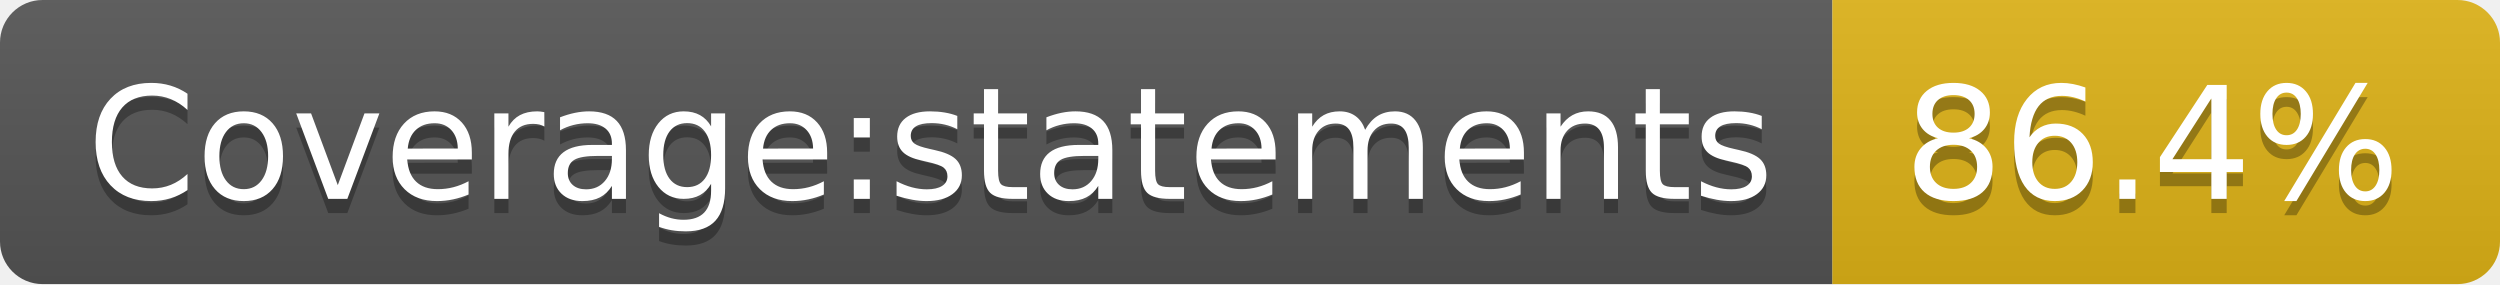
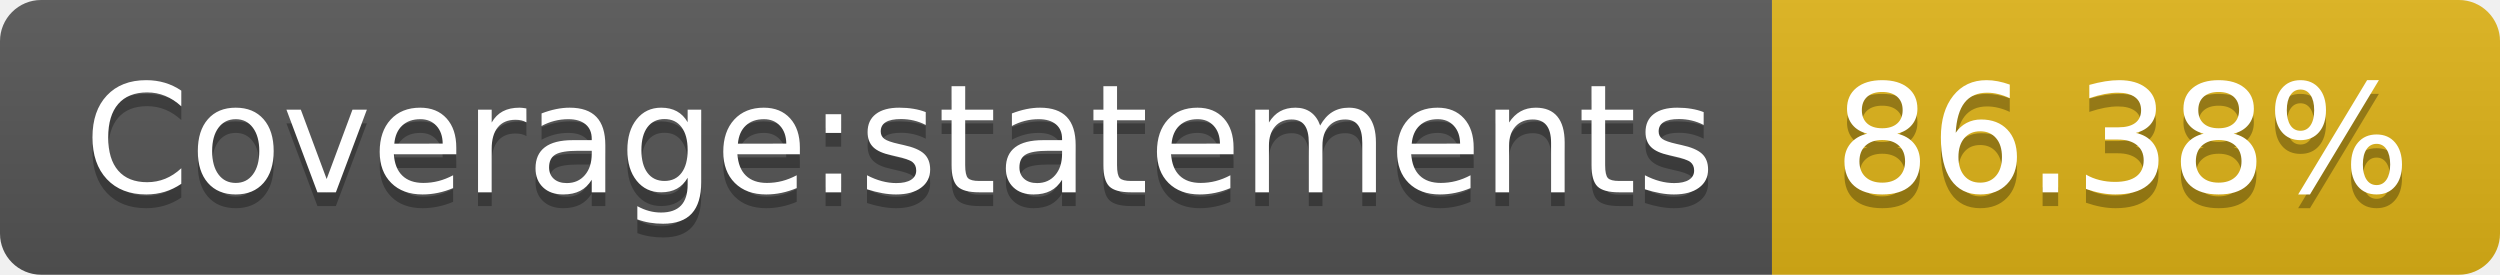
- <svg xmlns="http://www.w3.org/2000/svg" width="176" height="20" role="img" aria-label="Coverage:statements: 86.4%">
+ <svg xmlns="http://www.w3.org/2000/svg" width="182" height="20" role="img" aria-label="Coverage:statements: 86.38%">
  <linearGradient id="s" x2="0" y2="100%">
    <stop offset="0" stop-color="#bbb" stop-opacity=".1" />
    <stop offset="1" stop-opacity=".1" />
  </linearGradient>
  <clipPath id="r">
-     <rect width="176" height="20" rx="3" fill="#fff" />
+     <rect width="182" height="20" rx="3" fill="#fff" />
  </clipPath>
  <g clip-path="url(#r)">
    <rect width="129" height="20" fill="#555" />
-     <rect x="129" width="47" height="20" fill="#dfb317" />
-     <rect width="176" height="20" fill="url(#s)" />
+     <rect x="129" width="53" height="20" fill="#dfb317" />
+     <rect width="182" height="20" fill="url(#s)" />
  </g>
  <g fill="#fff" text-anchor="middle" font-family="Verdana,Geneva,DejaVu Sans,sans-serif" text-rendering="geometricPrecision" font-size="110">
    <text aria-hidden="true" x="655" y="150" fill="#010101" fill-opacity=".3" transform="scale(.1)" textLength="1190">Coverage:statements</text>
    <text x="655" y="140" transform="scale(.1)" fill="#fff" textLength="1190">Coverage:statements</text>
-     <text aria-hidden="true" x="1515" y="150" fill="#010101" fill-opacity=".3" transform="scale(.1)" textLength="370">86.4%</text>
-     <text x="1515" y="140" transform="scale(.1)" fill="#fff" textLength="370">86.4%</text>
+     <text aria-hidden="true" x="1545" y="150" fill="#010101" fill-opacity=".3" transform="scale(.1)" textLength="430">86.38%</text>
+     <text x="1545" y="140" transform="scale(.1)" fill="#fff" textLength="430">86.38%</text>
  </g>
</svg>
